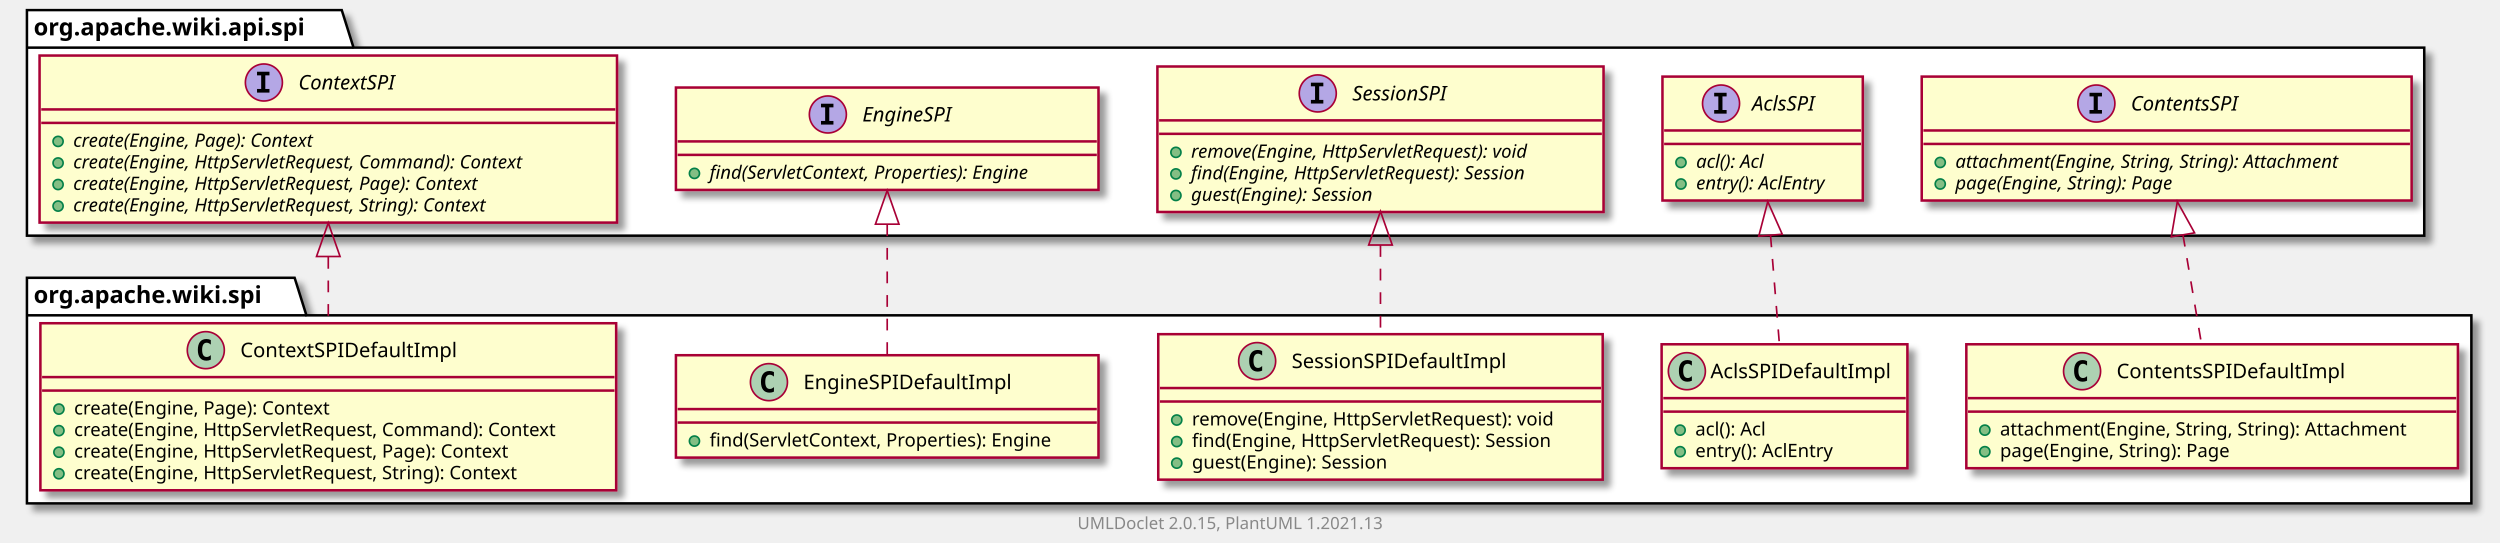
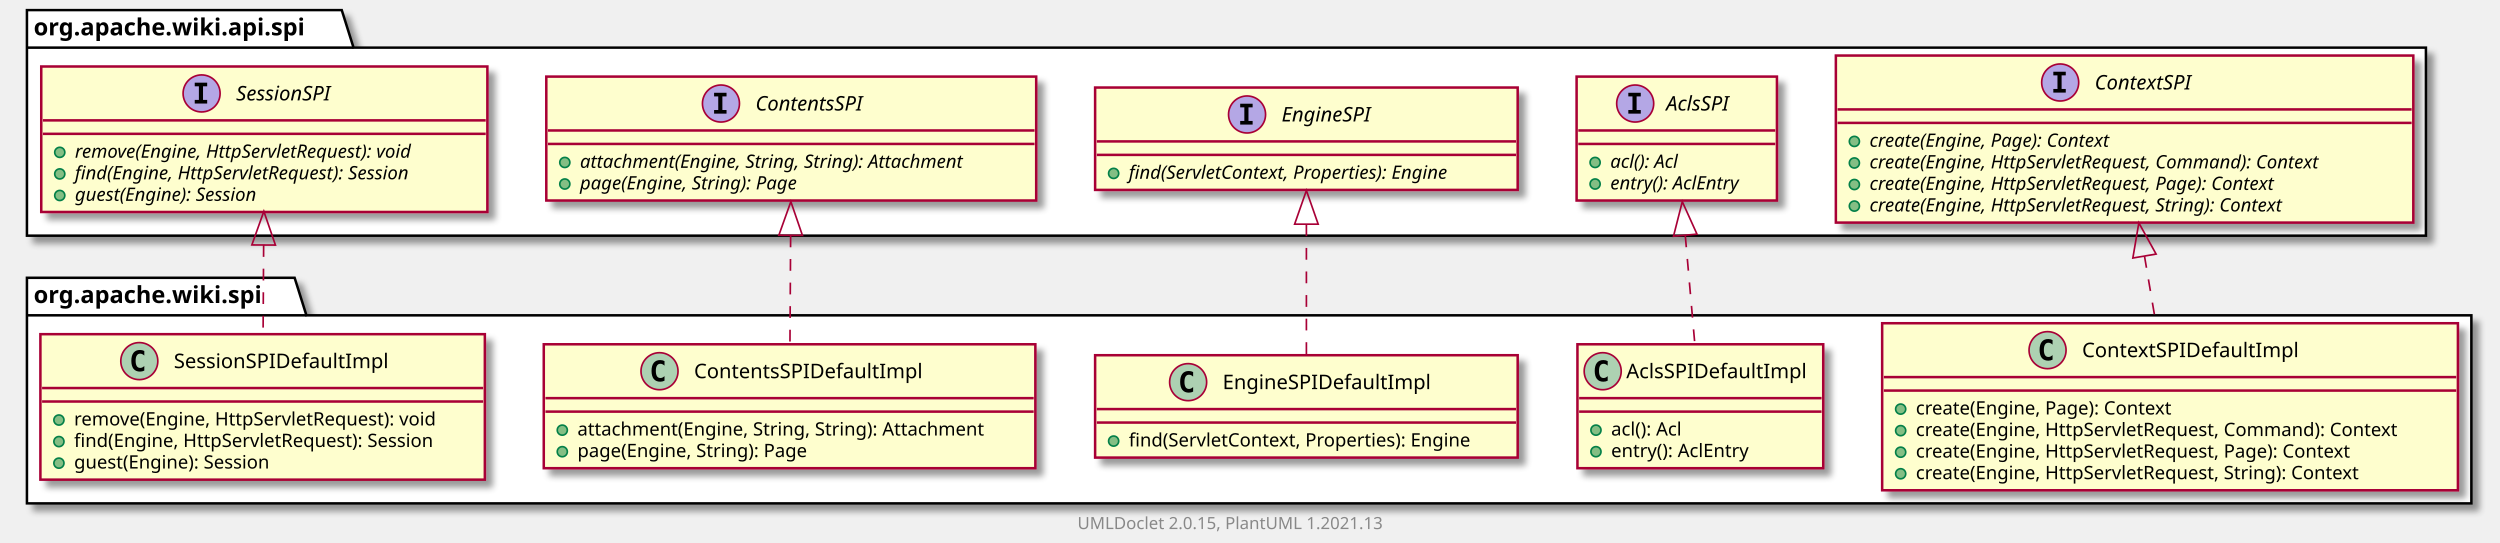
<svg xmlns="http://www.w3.org/2000/svg" xmlns:xlink="http://www.w3.org/1999/xlink" contentScriptType="application/ecmascript" contentStyleType="text/css" height="322px" preserveAspectRatio="none" style="width:1485px;height:322px;background:#FFFFFF;" version="1.1" viewBox="0 0 1485 322" width="1485px" zoomAndPan="magnify">
  <defs>
-     <filter height="300%" id="f13knlnh97b7j7" width="300%" x="-1" y="-1">
+     <filter height="300%" id="ffykrakqfbskh" width="300%" x="-1" y="-1">
      <feGaussianBlur result="blurOut" stdDeviation="2.0" />
      <feColorMatrix in="blurOut" result="blurOut2" type="matrix" values="0 0 0 0 0 0 0 0 0 0 0 0 0 0 0 0 0 0 .4 0" />
      <feOffset dx="4.0" dy="4.0" in="blurOut2" result="blurOut3" />
      <feBlend in="SourceGraphic" in2="blurOut3" mode="normal" />
    </filter>
  </defs>
  <g>
-     <polygon fill="#FFFFFF" filter="url(#f13knlnh97b7j7)" points="16,165,175,165,182,187.297,1468,187.297,1468,299,16,299,16,165" style="stroke:#000000;stroke-width:1.5;" />
+     <polygon fill="#FFFFFF" filter="url(#ffykrakqfbskh)" points="16,165,175,165,182,187.297,1468,187.297,1468,299,16,299,16,165" style="stroke:#000000;stroke-width:1.5;" />
    <line style="stroke:#000000;stroke-width:1.5;" x1="16" x2="182" y1="187.297" y2="187.297" />
    <text fill="#000000" font-family="sans-serif" font-size="14" font-weight="bold" lengthAdjust="spacing" textLength="153" x="20" y="179.995">org.apache.wiki.spi</text>
-     <polygon fill="#FFFFFF" filter="url(#f13knlnh97b7j7)" points="16,6,203,6,210,28.297,1440,28.297,1440,140,16,140,16,6" style="stroke:#000000;stroke-width:1.5;" />
+     <polygon fill="#FFFFFF" filter="url(#ffykrakqfbskh)" points="16,6,203,6,210,28.297,1441,28.297,1441,140,16,140,16,6" style="stroke:#000000;stroke-width:1.5;" />
    <line style="stroke:#000000;stroke-width:1.5;" x1="16" x2="210" y1="28.297" y2="28.297" />
    <text fill="#000000" font-family="sans-serif" font-size="14" font-weight="bold" lengthAdjust="spacing" textLength="181" x="20" y="20.995">org.apache.wiki.api.spi</text>
-     <a href="ContentsSPIDefaultImpl.html" target="_top" title="ContentsSPIDefaultImpl.html" xlink:actuate="onRequest" xlink:href="ContentsSPIDefaultImpl.html" xlink:show="new" xlink:title="ContentsSPIDefaultImpl.html" xlink:type="simple">
-       <rect codeLine="3" fill="#FEFECE" filter="url(#f13knlnh97b7j7)" height="73.609" id="org.apache.wiki.spi.ContentsSPIDefaultImpl" style="stroke:#A80036;stroke-width:1.5;" width="292" x="1168" y="204.5" />
-       <ellipse cx="1236.75" cy="220.5" fill="#ADD1B2" rx="11" ry="11" style="stroke:#A80036;stroke-width:1.0;" />
-       <path d="M1239.719,226.141 Q1239.141,226.438 1238.5,226.578 Q1237.859,226.734 1237.156,226.734 Q1234.656,226.734 1233.328,225.094 Q1232.016,223.438 1232.016,220.312 Q1232.016,217.188 1233.328,215.531 Q1234.656,213.875 1237.156,213.875 Q1237.859,213.875 1238.5,214.031 Q1239.156,214.188 1239.719,214.484 L1239.719,217.203 Q1239.094,216.625 1238.5,216.359 Q1237.906,216.078 1237.281,216.078 Q1235.938,216.078 1235.25,217.156 Q1234.562,218.219 1234.562,220.312 Q1234.562,222.406 1235.25,223.484 Q1235.938,224.547 1237.281,224.547 Q1237.906,224.547 1238.5,224.281 Q1239.094,224 1239.719,223.422 L1239.719,226.141 Z " fill="#000000" />
-       <text fill="#000000" font-family="sans-serif" font-size="12" lengthAdjust="spacing" textLength="146" x="1257.25" y="224.654">ContentsSPIDefaultImpl</text>
-       <line style="stroke:#A80036;stroke-width:1.5;" x1="1169" x2="1459" y1="236.5" y2="236.5" />
-       <line style="stroke:#A80036;stroke-width:1.5;" x1="1169" x2="1459" y1="244.5" y2="244.5" />
-       <ellipse cx="1179" cy="255.5" fill="#84BE84" rx="3" ry="3" style="stroke:#038048;stroke-width:1.0;" />
-       <text fill="#000000" font-family="sans-serif" font-size="11" lengthAdjust="spacing" textLength="266" x="1188" y="258.71">attachment(Engine, String, String): Attachment</text>
-       <ellipse cx="1179" cy="268.305" fill="#84BE84" rx="3" ry="3" style="stroke:#038048;stroke-width:1.0;" />
-       <text fill="#000000" font-family="sans-serif" font-size="11" lengthAdjust="spacing" textLength="152" x="1188" y="271.515">page(Engine, String): Page</text>
+     <a href="ContextSPIDefaultImpl.html" target="_top" title="ContextSPIDefaultImpl.html" xlink:actuate="onRequest" xlink:href="ContextSPIDefaultImpl.html" xlink:show="new" xlink:title="ContextSPIDefaultImpl.html" xlink:type="simple">
+       <rect codeLine="3" fill="#FEFECE" filter="url(#ffykrakqfbskh)" height="99.219" id="org.apache.wiki.spi.ContextSPIDefaultImpl" style="stroke:#A80036;stroke-width:1.5;" width="342" x="1118" y="192" />
+       <ellipse cx="1216.25" cy="208" fill="#ADD1B2" rx="11" ry="11" style="stroke:#A80036;stroke-width:1.0;" />
+       <path d="M1219.219,213.641 Q1218.641,213.938 1218,214.078 Q1217.359,214.234 1216.656,214.234 Q1214.156,214.234 1212.828,212.594 Q1211.516,210.938 1211.516,207.812 Q1211.516,204.688 1212.828,203.031 Q1214.156,201.375 1216.656,201.375 Q1217.359,201.375 1218,201.531 Q1218.656,201.688 1219.219,201.984 L1219.219,204.703 Q1218.594,204.125 1218,203.859 Q1217.406,203.578 1216.781,203.578 Q1215.438,203.578 1214.75,204.656 Q1214.062,205.719 1214.062,207.812 Q1214.062,209.906 1214.75,210.984 Q1215.438,212.047 1216.781,212.047 Q1217.406,212.047 1218,211.781 Q1218.594,211.5 1219.219,210.922 L1219.219,213.641 Z " fill="#000000" />
+       <text fill="#000000" font-family="sans-serif" font-size="12" lengthAdjust="spacing" textLength="137" x="1236.75" y="212.154">ContextSPIDefaultImpl</text>
+       <line style="stroke:#A80036;stroke-width:1.5;" x1="1119" x2="1459" y1="224" y2="224" />
+       <line style="stroke:#A80036;stroke-width:1.5;" x1="1119" x2="1459" y1="232" y2="232" />
+       <ellipse cx="1129" cy="243" fill="#84BE84" rx="3" ry="3" style="stroke:#038048;stroke-width:1.0;" />
+       <text fill="#000000" font-family="sans-serif" font-size="11" lengthAdjust="spacing" textLength="169" x="1138" y="246.21">create(Engine, Page): Context</text>
+       <ellipse cx="1129" cy="255.805" fill="#84BE84" rx="3" ry="3" style="stroke:#038048;stroke-width:1.0;" />
+       <text fill="#000000" font-family="sans-serif" font-size="11" lengthAdjust="spacing" textLength="316" x="1138" y="259.015">create(Engine, HttpServletRequest, Command): Context</text>
+       <ellipse cx="1129" cy="268.609" fill="#84BE84" rx="3" ry="3" style="stroke:#038048;stroke-width:1.0;" />
+       <text fill="#000000" font-family="sans-serif" font-size="11" lengthAdjust="spacing" textLength="286" x="1138" y="271.82">create(Engine, HttpServletRequest, Page): Context</text>
+       <ellipse cx="1129" cy="281.414" fill="#84BE84" rx="3" ry="3" style="stroke:#038048;stroke-width:1.0;" />
+       <text fill="#000000" font-family="sans-serif" font-size="11" lengthAdjust="spacing" textLength="292" x="1138" y="284.625">create(Engine, HttpServletRequest, String): Context</text>
    </a>
    <a href="AclsSPIDefaultImpl.html" target="_top" title="AclsSPIDefaultImpl.html" xlink:actuate="onRequest" xlink:href="AclsSPIDefaultImpl.html" xlink:show="new" xlink:title="AclsSPIDefaultImpl.html" xlink:type="simple">
-       <rect codeLine="8" fill="#FEFECE" filter="url(#f13knlnh97b7j7)" height="73.609" id="org.apache.wiki.spi.AclsSPIDefaultImpl" style="stroke:#A80036;stroke-width:1.5;" width="146" x="987" y="204.5" />
-       <ellipse cx="1002" cy="220.5" fill="#ADD1B2" rx="11" ry="11" style="stroke:#A80036;stroke-width:1.0;" />
-       <path d="M1004.969,226.141 Q1004.391,226.438 1003.75,226.578 Q1003.109,226.734 1002.406,226.734 Q999.906,226.734 998.578,225.094 Q997.266,223.438 997.266,220.312 Q997.266,217.188 998.578,215.531 Q999.906,213.875 1002.406,213.875 Q1003.109,213.875 1003.75,214.031 Q1004.406,214.188 1004.969,214.484 L1004.969,217.203 Q1004.344,216.625 1003.75,216.359 Q1003.156,216.078 1002.531,216.078 Q1001.188,216.078 1000.5,217.156 Q999.812,218.219 999.812,220.312 Q999.812,222.406 1000.5,223.484 Q1001.188,224.547 1002.531,224.547 Q1003.156,224.547 1003.75,224.281 Q1004.344,224 1004.969,223.422 L1004.969,226.141 Z " fill="#000000" />
-       <text fill="#000000" font-family="sans-serif" font-size="12" lengthAdjust="spacing" textLength="114" x="1016" y="224.654">AclsSPIDefaultImpl</text>
-       <line style="stroke:#A80036;stroke-width:1.5;" x1="988" x2="1132" y1="236.5" y2="236.5" />
-       <line style="stroke:#A80036;stroke-width:1.5;" x1="988" x2="1132" y1="244.5" y2="244.5" />
-       <ellipse cx="998" cy="255.5" fill="#84BE84" rx="3" ry="3" style="stroke:#038048;stroke-width:1.0;" />
-       <text fill="#000000" font-family="sans-serif" font-size="11" lengthAdjust="spacing" textLength="48" x="1007" y="258.71">acl(): Acl</text>
-       <ellipse cx="998" cy="268.305" fill="#84BE84" rx="3" ry="3" style="stroke:#038048;stroke-width:1.0;" />
-       <text fill="#000000" font-family="sans-serif" font-size="11" lengthAdjust="spacing" textLength="90" x="1007" y="271.515">entry(): AclEntry</text>
+       <rect codeLine="10" fill="#FEFECE" filter="url(#ffykrakqfbskh)" height="73.609" id="org.apache.wiki.spi.AclsSPIDefaultImpl" style="stroke:#A80036;stroke-width:1.5;" width="146" x="937" y="204.5" />
+       <ellipse cx="952" cy="220.5" fill="#ADD1B2" rx="11" ry="11" style="stroke:#A80036;stroke-width:1.0;" />
+       <path d="M954.969,226.141 Q954.391,226.438 953.75,226.578 Q953.109,226.734 952.406,226.734 Q949.906,226.734 948.578,225.094 Q947.266,223.438 947.266,220.312 Q947.266,217.188 948.578,215.531 Q949.906,213.875 952.406,213.875 Q953.109,213.875 953.75,214.031 Q954.406,214.188 954.969,214.484 L954.969,217.203 Q954.344,216.625 953.75,216.359 Q953.156,216.078 952.531,216.078 Q951.188,216.078 950.5,217.156 Q949.812,218.219 949.812,220.312 Q949.812,222.406 950.5,223.484 Q951.188,224.547 952.531,224.547 Q953.156,224.547 953.75,224.281 Q954.344,224 954.969,223.422 L954.969,226.141 Z " fill="#000000" />
+       <text fill="#000000" font-family="sans-serif" font-size="12" lengthAdjust="spacing" textLength="114" x="966" y="224.654">AclsSPIDefaultImpl</text>
+       <line style="stroke:#A80036;stroke-width:1.5;" x1="938" x2="1082" y1="236.5" y2="236.5" />
+       <line style="stroke:#A80036;stroke-width:1.5;" x1="938" x2="1082" y1="244.5" y2="244.5" />
+       <ellipse cx="948" cy="255.5" fill="#84BE84" rx="3" ry="3" style="stroke:#038048;stroke-width:1.0;" />
+       <text fill="#000000" font-family="sans-serif" font-size="11" lengthAdjust="spacing" textLength="48" x="957" y="258.71">acl(): Acl</text>
+       <ellipse cx="948" cy="268.305" fill="#84BE84" rx="3" ry="3" style="stroke:#038048;stroke-width:1.0;" />
+       <text fill="#000000" font-family="sans-serif" font-size="11" lengthAdjust="spacing" textLength="90" x="957" y="271.515">entry(): AclEntry</text>
+     </a>
+     <a href="EngineSPIDefaultImpl.html" target="_top" title="EngineSPIDefaultImpl.html" xlink:actuate="onRequest" xlink:href="EngineSPIDefaultImpl.html" xlink:show="new" xlink:title="EngineSPIDefaultImpl.html" xlink:type="simple">
+       <rect codeLine="15" fill="#FEFECE" filter="url(#ffykrakqfbskh)" height="60.805" id="org.apache.wiki.spi.EngineSPIDefaultImpl" style="stroke:#A80036;stroke-width:1.5;" width="251" x="650.5" y="211" />
+       <ellipse cx="705.75" cy="227" fill="#ADD1B2" rx="11" ry="11" style="stroke:#A80036;stroke-width:1.0;" />
+       <path d="M708.719,232.641 Q708.141,232.938 707.5,233.078 Q706.859,233.234 706.156,233.234 Q703.656,233.234 702.328,231.594 Q701.016,229.938 701.016,226.812 Q701.016,223.688 702.328,222.031 Q703.656,220.375 706.156,220.375 Q706.859,220.375 707.5,220.531 Q708.156,220.688 708.719,220.984 L708.719,223.703 Q708.094,223.125 707.5,222.859 Q706.906,222.578 706.281,222.578 Q704.938,222.578 704.25,223.656 Q703.562,224.719 703.562,226.812 Q703.562,228.906 704.25,229.984 Q704.938,231.047 706.281,231.047 Q706.906,231.047 707.5,230.781 Q708.094,230.5 708.719,229.922 L708.719,232.641 Z " fill="#000000" />
+       <text fill="#000000" font-family="sans-serif" font-size="12" lengthAdjust="spacing" textLength="132" x="726.25" y="231.154">EngineSPIDefaultImpl</text>
+       <line style="stroke:#A80036;stroke-width:1.5;" x1="651.5" x2="900.5" y1="243" y2="243" />
+       <line style="stroke:#A80036;stroke-width:1.5;" x1="651.5" x2="900.5" y1="251" y2="251" />
+       <ellipse cx="661.5" cy="262" fill="#84BE84" rx="3" ry="3" style="stroke:#038048;stroke-width:1.0;" />
+       <text fill="#000000" font-family="sans-serif" font-size="11" lengthAdjust="spacing" textLength="225" x="670.5" y="265.21">find(ServletContext, Properties): Engine</text>
+     </a>
+     <a href="ContentsSPIDefaultImpl.html" target="_top" title="ContentsSPIDefaultImpl.html" xlink:actuate="onRequest" xlink:href="ContentsSPIDefaultImpl.html" xlink:show="new" xlink:title="ContentsSPIDefaultImpl.html" xlink:type="simple">
+       <rect codeLine="19" fill="#FEFECE" filter="url(#ffykrakqfbskh)" height="73.609" id="org.apache.wiki.spi.ContentsSPIDefaultImpl" style="stroke:#A80036;stroke-width:1.5;" width="292" x="323" y="204.5" />
+       <ellipse cx="391.75" cy="220.5" fill="#ADD1B2" rx="11" ry="11" style="stroke:#A80036;stroke-width:1.0;" />
+       <path d="M394.719,226.141 Q394.141,226.438 393.5,226.578 Q392.859,226.734 392.156,226.734 Q389.656,226.734 388.328,225.094 Q387.016,223.438 387.016,220.312 Q387.016,217.188 388.328,215.531 Q389.656,213.875 392.156,213.875 Q392.859,213.875 393.5,214.031 Q394.156,214.188 394.719,214.484 L394.719,217.203 Q394.094,216.625 393.5,216.359 Q392.906,216.078 392.281,216.078 Q390.938,216.078 390.25,217.156 Q389.562,218.219 389.562,220.312 Q389.562,222.406 390.25,223.484 Q390.938,224.547 392.281,224.547 Q392.906,224.547 393.5,224.281 Q394.094,224 394.719,223.422 L394.719,226.141 Z " fill="#000000" />
+       <text fill="#000000" font-family="sans-serif" font-size="12" lengthAdjust="spacing" textLength="146" x="412.25" y="224.654">ContentsSPIDefaultImpl</text>
+       <line style="stroke:#A80036;stroke-width:1.5;" x1="324" x2="614" y1="236.5" y2="236.5" />
+       <line style="stroke:#A80036;stroke-width:1.5;" x1="324" x2="614" y1="244.5" y2="244.5" />
+       <ellipse cx="334" cy="255.5" fill="#84BE84" rx="3" ry="3" style="stroke:#038048;stroke-width:1.0;" />
+       <text fill="#000000" font-family="sans-serif" font-size="11" lengthAdjust="spacing" textLength="266" x="343" y="258.71">attachment(Engine, String, String): Attachment</text>
+       <ellipse cx="334" cy="268.305" fill="#84BE84" rx="3" ry="3" style="stroke:#038048;stroke-width:1.0;" />
+       <text fill="#000000" font-family="sans-serif" font-size="11" lengthAdjust="spacing" textLength="152" x="343" y="271.515">page(Engine, String): Page</text>
    </a>
    <a href="SessionSPIDefaultImpl.html" target="_top" title="SessionSPIDefaultImpl.html" xlink:actuate="onRequest" xlink:href="SessionSPIDefaultImpl.html" xlink:show="new" xlink:title="SessionSPIDefaultImpl.html" xlink:type="simple">
-       <rect codeLine="13" fill="#FEFECE" filter="url(#f13knlnh97b7j7)" height="86.414" id="org.apache.wiki.spi.SessionSPIDefaultImpl" style="stroke:#A80036;stroke-width:1.5;" width="264" x="688" y="198.5" />
-       <ellipse cx="746.75" cy="214.5" fill="#ADD1B2" rx="11" ry="11" style="stroke:#A80036;stroke-width:1.0;" />
-       <path d="M749.719,220.141 Q749.141,220.438 748.5,220.578 Q747.859,220.734 747.156,220.734 Q744.656,220.734 743.328,219.094 Q742.016,217.438 742.016,214.312 Q742.016,211.188 743.328,209.531 Q744.656,207.875 747.156,207.875 Q747.859,207.875 748.5,208.031 Q749.156,208.188 749.719,208.484 L749.719,211.203 Q749.094,210.625 748.5,210.359 Q747.906,210.078 747.281,210.078 Q745.938,210.078 745.25,211.156 Q744.562,212.219 744.562,214.312 Q744.562,216.406 745.25,217.484 Q745.938,218.547 747.281,218.547 Q747.906,218.547 748.5,218.281 Q749.094,218 749.719,217.422 L749.719,220.141 Z " fill="#000000" />
-       <text fill="#000000" font-family="sans-serif" font-size="12" lengthAdjust="spacing" textLength="138" x="767.25" y="218.654">SessionSPIDefaultImpl</text>
-       <line style="stroke:#A80036;stroke-width:1.5;" x1="689" x2="951" y1="230.5" y2="230.5" />
-       <line style="stroke:#A80036;stroke-width:1.5;" x1="689" x2="951" y1="238.5" y2="238.5" />
-       <ellipse cx="699" cy="249.5" fill="#84BE84" rx="3" ry="3" style="stroke:#038048;stroke-width:1.0;" />
-       <text fill="#000000" font-family="sans-serif" font-size="11" lengthAdjust="spacing" textLength="237" x="708" y="252.71">remove(Engine, HttpServletRequest): void</text>
-       <ellipse cx="699" cy="262.305" fill="#84BE84" rx="3" ry="3" style="stroke:#038048;stroke-width:1.0;" />
-       <text fill="#000000" font-family="sans-serif" font-size="11" lengthAdjust="spacing" textLength="238" x="708" y="265.515">find(Engine, HttpServletRequest): Session</text>
-       <ellipse cx="699" cy="275.109" fill="#84BE84" rx="3" ry="3" style="stroke:#038048;stroke-width:1.0;" />
-       <text fill="#000000" font-family="sans-serif" font-size="11" lengthAdjust="spacing" textLength="132" x="708" y="278.32">guest(Engine): Session</text>
+       <rect codeLine="24" fill="#FEFECE" filter="url(#ffykrakqfbskh)" height="86.414" id="org.apache.wiki.spi.SessionSPIDefaultImpl" style="stroke:#A80036;stroke-width:1.5;" width="264" x="24" y="198.5" />
+       <ellipse cx="82.75" cy="214.5" fill="#ADD1B2" rx="11" ry="11" style="stroke:#A80036;stroke-width:1.0;" />
+       <path d="M85.719,220.141 Q85.141,220.438 84.5,220.578 Q83.859,220.734 83.156,220.734 Q80.656,220.734 79.328,219.094 Q78.016,217.438 78.016,214.312 Q78.016,211.188 79.328,209.531 Q80.656,207.875 83.156,207.875 Q83.859,207.875 84.5,208.031 Q85.156,208.188 85.719,208.484 L85.719,211.203 Q85.094,210.625 84.5,210.359 Q83.906,210.078 83.281,210.078 Q81.938,210.078 81.25,211.156 Q80.562,212.219 80.562,214.312 Q80.562,216.406 81.25,217.484 Q81.938,218.547 83.281,218.547 Q83.906,218.547 84.5,218.281 Q85.094,218 85.719,217.422 L85.719,220.141 Z " fill="#000000" />
+       <text fill="#000000" font-family="sans-serif" font-size="12" lengthAdjust="spacing" textLength="138" x="103.25" y="218.654">SessionSPIDefaultImpl</text>
+       <line style="stroke:#A80036;stroke-width:1.5;" x1="25" x2="287" y1="230.5" y2="230.5" />
+       <line style="stroke:#A80036;stroke-width:1.5;" x1="25" x2="287" y1="238.5" y2="238.5" />
+       <ellipse cx="35" cy="249.5" fill="#84BE84" rx="3" ry="3" style="stroke:#038048;stroke-width:1.0;" />
+       <text fill="#000000" font-family="sans-serif" font-size="11" lengthAdjust="spacing" textLength="237" x="44" y="252.71">remove(Engine, HttpServletRequest): void</text>
+       <ellipse cx="35" cy="262.305" fill="#84BE84" rx="3" ry="3" style="stroke:#038048;stroke-width:1.0;" />
+       <text fill="#000000" font-family="sans-serif" font-size="11" lengthAdjust="spacing" textLength="238" x="44" y="265.515">find(Engine, HttpServletRequest): Session</text>
+       <ellipse cx="35" cy="275.109" fill="#84BE84" rx="3" ry="3" style="stroke:#038048;stroke-width:1.0;" />
+       <text fill="#000000" font-family="sans-serif" font-size="11" lengthAdjust="spacing" textLength="132" x="44" y="278.32">guest(Engine): Session</text>
    </a>
-     <a href="EngineSPIDefaultImpl.html" target="_top" title="EngineSPIDefaultImpl.html" xlink:actuate="onRequest" xlink:href="EngineSPIDefaultImpl.html" xlink:show="new" xlink:title="EngineSPIDefaultImpl.html" xlink:type="simple">
-       <rect codeLine="19" fill="#FEFECE" filter="url(#f13knlnh97b7j7)" height="60.805" id="org.apache.wiki.spi.EngineSPIDefaultImpl" style="stroke:#A80036;stroke-width:1.5;" width="251" x="401.5" y="211" />
-       <ellipse cx="456.75" cy="227" fill="#ADD1B2" rx="11" ry="11" style="stroke:#A80036;stroke-width:1.0;" />
-       <path d="M459.719,232.641 Q459.141,232.938 458.5,233.078 Q457.859,233.234 457.156,233.234 Q454.656,233.234 453.328,231.594 Q452.016,229.938 452.016,226.812 Q452.016,223.688 453.328,222.031 Q454.656,220.375 457.156,220.375 Q457.859,220.375 458.5,220.531 Q459.156,220.688 459.719,220.984 L459.719,223.703 Q459.094,223.125 458.5,222.859 Q457.906,222.578 457.281,222.578 Q455.938,222.578 455.25,223.656 Q454.562,224.719 454.562,226.812 Q454.562,228.906 455.25,229.984 Q455.938,231.047 457.281,231.047 Q457.906,231.047 458.5,230.781 Q459.094,230.5 459.719,229.922 L459.719,232.641 Z " fill="#000000" />
-       <text fill="#000000" font-family="sans-serif" font-size="12" lengthAdjust="spacing" textLength="132" x="477.25" y="231.154">EngineSPIDefaultImpl</text>
-       <line style="stroke:#A80036;stroke-width:1.5;" x1="402.5" x2="651.5" y1="243" y2="243" />
-       <line style="stroke:#A80036;stroke-width:1.5;" x1="402.5" x2="651.5" y1="251" y2="251" />
-       <ellipse cx="412.5" cy="262" fill="#84BE84" rx="3" ry="3" style="stroke:#038048;stroke-width:1.0;" />
-       <text fill="#000000" font-family="sans-serif" font-size="11" lengthAdjust="spacing" textLength="225" x="421.5" y="265.21">find(ServletContext, Properties): Engine</text>
+     <a href="../api/spi/ContextSPI.html" target="_top" title="../api/spi/ContextSPI.html" xlink:actuate="onRequest" xlink:href="../api/spi/ContextSPI.html" xlink:show="new" xlink:title="../api/spi/ContextSPI.html" xlink:type="simple">
+       <rect codeLine="38" fill="#FEFECE" filter="url(#ffykrakqfbskh)" height="99.219" id="org.apache.wiki.api.spi.ContextSPI" style="stroke:#A80036;stroke-width:1.5;" width="343" x="1090.5" y="33" />
+       <ellipse cx="1223.75" cy="49" fill="#B4A7E5" rx="11" ry="11" style="stroke:#A80036;stroke-width:1.0;" />
+       <path d="M1219.672,44.766 L1219.672,42.609 L1227.062,42.609 L1227.062,44.766 L1224.594,44.766 L1224.594,52.844 L1227.062,52.844 L1227.062,55 L1219.672,55 L1219.672,52.844 L1222.141,52.844 L1222.141,44.766 L1219.672,44.766 Z " fill="#000000" />
+       <text fill="#000000" font-family="sans-serif" font-size="12" font-style="italic" lengthAdjust="spacing" textLength="68" x="1244.25" y="53.154">ContextSPI</text>
+       <line style="stroke:#A80036;stroke-width:1.5;" x1="1091.5" x2="1432.5" y1="65" y2="65" />
+       <line style="stroke:#A80036;stroke-width:1.5;" x1="1091.5" x2="1432.5" y1="73" y2="73" />
+       <ellipse cx="1101.5" cy="84" fill="#84BE84" rx="3" ry="3" style="stroke:#038048;stroke-width:1.0;" />
+       <text fill="#000000" font-family="sans-serif" font-size="11" font-style="italic" lengthAdjust="spacing" textLength="170" x="1110.5" y="87.21">create(Engine, Page): Context</text>
+       <ellipse cx="1101.5" cy="96.805" fill="#84BE84" rx="3" ry="3" style="stroke:#038048;stroke-width:1.0;" />
+       <text fill="#000000" font-family="sans-serif" font-size="11" font-style="italic" lengthAdjust="spacing" textLength="317" x="1110.5" y="100.015">create(Engine, HttpServletRequest, Command): Context</text>
+       <ellipse cx="1101.5" cy="109.609" fill="#84BE84" rx="3" ry="3" style="stroke:#038048;stroke-width:1.0;" />
+       <text fill="#000000" font-family="sans-serif" font-size="11" font-style="italic" lengthAdjust="spacing" textLength="287" x="1110.5" y="112.82">create(Engine, HttpServletRequest, Page): Context</text>
+       <ellipse cx="1101.5" cy="122.414" fill="#84BE84" rx="3" ry="3" style="stroke:#038048;stroke-width:1.0;" />
+       <text fill="#000000" font-family="sans-serif" font-size="11" font-style="italic" lengthAdjust="spacing" textLength="292" x="1110.5" y="125.624">create(Engine, HttpServletRequest, String): Context</text>
    </a>
-     <a href="ContextSPIDefaultImpl.html" target="_top" title="ContextSPIDefaultImpl.html" xlink:actuate="onRequest" xlink:href="ContextSPIDefaultImpl.html" xlink:show="new" xlink:title="ContextSPIDefaultImpl.html" xlink:type="simple">
-       <rect codeLine="23" fill="#FEFECE" filter="url(#f13knlnh97b7j7)" height="99.219" id="org.apache.wiki.spi.ContextSPIDefaultImpl" style="stroke:#A80036;stroke-width:1.5;" width="342" x="24" y="192" />
-       <ellipse cx="122.25" cy="208" fill="#ADD1B2" rx="11" ry="11" style="stroke:#A80036;stroke-width:1.0;" />
-       <path d="M125.219,213.641 Q124.641,213.938 124,214.078 Q123.359,214.234 122.656,214.234 Q120.156,214.234 118.828,212.594 Q117.516,210.938 117.516,207.812 Q117.516,204.688 118.828,203.031 Q120.156,201.375 122.656,201.375 Q123.359,201.375 124,201.531 Q124.656,201.688 125.219,201.984 L125.219,204.703 Q124.594,204.125 124,203.859 Q123.406,203.578 122.781,203.578 Q121.438,203.578 120.75,204.656 Q120.062,205.719 120.062,207.812 Q120.062,209.906 120.75,210.984 Q121.438,212.047 122.781,212.047 Q123.406,212.047 124,211.781 Q124.594,211.5 125.219,210.922 L125.219,213.641 Z " fill="#000000" />
-       <text fill="#000000" font-family="sans-serif" font-size="12" lengthAdjust="spacing" textLength="137" x="142.75" y="212.154">ContextSPIDefaultImpl</text>
-       <line style="stroke:#A80036;stroke-width:1.5;" x1="25" x2="365" y1="224" y2="224" />
-       <line style="stroke:#A80036;stroke-width:1.5;" x1="25" x2="365" y1="232" y2="232" />
-       <ellipse cx="35" cy="243" fill="#84BE84" rx="3" ry="3" style="stroke:#038048;stroke-width:1.0;" />
-       <text fill="#000000" font-family="sans-serif" font-size="11" lengthAdjust="spacing" textLength="169" x="44" y="246.21">create(Engine, Page): Context</text>
-       <ellipse cx="35" cy="255.805" fill="#84BE84" rx="3" ry="3" style="stroke:#038048;stroke-width:1.0;" />
-       <text fill="#000000" font-family="sans-serif" font-size="11" lengthAdjust="spacing" textLength="316" x="44" y="259.015">create(Engine, HttpServletRequest, Command): Context</text>
-       <ellipse cx="35" cy="268.609" fill="#84BE84" rx="3" ry="3" style="stroke:#038048;stroke-width:1.0;" />
-       <text fill="#000000" font-family="sans-serif" font-size="11" lengthAdjust="spacing" textLength="286" x="44" y="271.82">create(Engine, HttpServletRequest, Page): Context</text>
-       <ellipse cx="35" cy="281.414" fill="#84BE84" rx="3" ry="3" style="stroke:#038048;stroke-width:1.0;" />
-       <text fill="#000000" font-family="sans-serif" font-size="11" lengthAdjust="spacing" textLength="292" x="44" y="284.625">create(Engine, HttpServletRequest, String): Context</text>
+     <a href="../api/spi/AclsSPI.html" target="_top" title="../api/spi/AclsSPI.html" xlink:actuate="onRequest" xlink:href="../api/spi/AclsSPI.html" xlink:show="new" xlink:title="../api/spi/AclsSPI.html" xlink:type="simple">
+       <rect codeLine="44" fill="#FEFECE" filter="url(#ffykrakqfbskh)" height="73.609" id="org.apache.wiki.api.spi.AclsSPI" style="stroke:#A80036;stroke-width:1.5;" width="119" x="936.5" y="45.5" />
+       <ellipse cx="971.3" cy="61.5" fill="#B4A7E5" rx="11" ry="11" style="stroke:#A80036;stroke-width:1.0;" />
+       <path d="M967.222,57.266 L967.222,55.109 L974.612,55.109 L974.612,57.266 L972.144,57.266 L972.144,65.344 L974.612,65.344 L974.612,67.5 L967.222,67.5 L967.222,65.344 L969.691,65.344 L969.691,57.266 L967.222,57.266 Z " fill="#000000" />
+       <text fill="#000000" font-family="sans-serif" font-size="12" font-style="italic" lengthAdjust="spacing" textLength="43" x="989.7" y="65.654">AclsSPI</text>
+       <line style="stroke:#A80036;stroke-width:1.5;" x1="937.5" x2="1054.5" y1="77.5" y2="77.5" />
+       <line style="stroke:#A80036;stroke-width:1.5;" x1="937.5" x2="1054.5" y1="85.5" y2="85.5" />
+       <ellipse cx="947.5" cy="96.5" fill="#84BE84" rx="3" ry="3" style="stroke:#038048;stroke-width:1.0;" />
+       <text fill="#000000" font-family="sans-serif" font-size="11" font-style="italic" lengthAdjust="spacing" textLength="49" x="956.5" y="99.71">acl(): Acl</text>
+       <ellipse cx="947.5" cy="109.305" fill="#84BE84" rx="3" ry="3" style="stroke:#038048;stroke-width:1.0;" />
+       <text fill="#000000" font-family="sans-serif" font-size="11" font-style="italic" lengthAdjust="spacing" textLength="93" x="956.5" y="112.515">entry(): AclEntry</text>
+     </a>
+     <a href="../api/spi/EngineSPI.html" target="_top" title="../api/spi/EngineSPI.html" xlink:actuate="onRequest" xlink:href="../api/spi/EngineSPI.html" xlink:show="new" xlink:title="../api/spi/EngineSPI.html" xlink:type="simple">
+       <rect codeLine="48" fill="#FEFECE" filter="url(#ffykrakqfbskh)" height="60.805" id="org.apache.wiki.api.spi.EngineSPI" style="stroke:#A80036;stroke-width:1.5;" width="251" x="650.5" y="52" />
+       <ellipse cx="740.75" cy="68" fill="#B4A7E5" rx="11" ry="11" style="stroke:#A80036;stroke-width:1.0;" />
+       <path d="M736.672,63.766 L736.672,61.609 L744.062,61.609 L744.062,63.766 L741.594,63.766 L741.594,71.844 L744.062,71.844 L744.062,74 L736.672,74 L736.672,71.844 L739.141,71.844 L739.141,63.766 L736.672,63.766 Z " fill="#000000" />
+       <text fill="#000000" font-family="sans-serif" font-size="12" font-style="italic" lengthAdjust="spacing" textLength="62" x="761.25" y="72.154">EngineSPI</text>
+       <line style="stroke:#A80036;stroke-width:1.5;" x1="651.5" x2="900.5" y1="84" y2="84" />
+       <line style="stroke:#A80036;stroke-width:1.5;" x1="651.5" x2="900.5" y1="92" y2="92" />
+       <ellipse cx="661.5" cy="103" fill="#84BE84" rx="3" ry="3" style="stroke:#038048;stroke-width:1.0;" />
+       <text fill="#000000" font-family="sans-serif" font-size="11" font-style="italic" lengthAdjust="spacing" textLength="225" x="670.5" y="106.21">find(ServletContext, Properties): Engine</text>
    </a>
    <a href="../api/spi/ContentsSPI.html" target="_top" title="../api/spi/ContentsSPI.html" xlink:actuate="onRequest" xlink:href="../api/spi/ContentsSPI.html" xlink:show="new" xlink:title="../api/spi/ContentsSPI.html" xlink:type="simple">
-       <rect codeLine="38" fill="#FEFECE" filter="url(#f13knlnh97b7j7)" height="73.609" id="org.apache.wiki.api.spi.ContentsSPI" style="stroke:#A80036;stroke-width:1.5;" width="291" x="1141.5" y="45.5" />
-       <ellipse cx="1245.25" cy="61.5" fill="#B4A7E5" rx="11" ry="11" style="stroke:#A80036;stroke-width:1.0;" />
-       <path d="M1241.172,57.266 L1241.172,55.109 L1248.562,55.109 L1248.562,57.266 L1246.094,57.266 L1246.094,65.344 L1248.562,65.344 L1248.562,67.5 L1241.172,67.5 L1241.172,65.344 L1243.641,65.344 L1243.641,57.266 L1241.172,57.266 Z " fill="#000000" />
-       <text fill="#000000" font-family="sans-serif" font-size="12" font-style="italic" lengthAdjust="spacing" textLength="75" x="1265.75" y="65.654">ContentsSPI</text>
-       <line style="stroke:#A80036;stroke-width:1.5;" x1="1142.5" x2="1431.5" y1="77.5" y2="77.5" />
-       <line style="stroke:#A80036;stroke-width:1.5;" x1="1142.5" x2="1431.5" y1="85.5" y2="85.5" />
-       <ellipse cx="1152.5" cy="96.5" fill="#84BE84" rx="3" ry="3" style="stroke:#038048;stroke-width:1.0;" />
-       <text fill="#000000" font-family="sans-serif" font-size="11" font-style="italic" lengthAdjust="spacing" textLength="265" x="1161.5" y="99.71">attachment(Engine, String, String): Attachment</text>
-       <ellipse cx="1152.5" cy="109.305" fill="#84BE84" rx="3" ry="3" style="stroke:#038048;stroke-width:1.0;" />
-       <text fill="#000000" font-family="sans-serif" font-size="11" font-style="italic" lengthAdjust="spacing" textLength="151" x="1161.5" y="112.515">page(Engine, String): Page</text>
-     </a>
-     <a href="../api/spi/AclsSPI.html" target="_top" title="../api/spi/AclsSPI.html" xlink:actuate="onRequest" xlink:href="../api/spi/AclsSPI.html" xlink:show="new" xlink:title="../api/spi/AclsSPI.html" xlink:type="simple">
-       <rect codeLine="42" fill="#FEFECE" filter="url(#f13knlnh97b7j7)" height="73.609" id="org.apache.wiki.api.spi.AclsSPI" style="stroke:#A80036;stroke-width:1.5;" width="119" x="987.5" y="45.5" />
-       <ellipse cx="1022.3" cy="61.5" fill="#B4A7E5" rx="11" ry="11" style="stroke:#A80036;stroke-width:1.0;" />
-       <path d="M1018.222,57.266 L1018.222,55.109 L1025.612,55.109 L1025.612,57.266 L1023.144,57.266 L1023.144,65.344 L1025.612,65.344 L1025.612,67.5 L1018.222,67.5 L1018.222,65.344 L1020.691,65.344 L1020.691,57.266 L1018.222,57.266 Z " fill="#000000" />
-       <text fill="#000000" font-family="sans-serif" font-size="12" font-style="italic" lengthAdjust="spacing" textLength="43" x="1040.7" y="65.654">AclsSPI</text>
-       <line style="stroke:#A80036;stroke-width:1.5;" x1="988.5" x2="1105.5" y1="77.5" y2="77.5" />
-       <line style="stroke:#A80036;stroke-width:1.5;" x1="988.5" x2="1105.5" y1="85.5" y2="85.5" />
-       <ellipse cx="998.5" cy="96.5" fill="#84BE84" rx="3" ry="3" style="stroke:#038048;stroke-width:1.0;" />
-       <text fill="#000000" font-family="sans-serif" font-size="11" font-style="italic" lengthAdjust="spacing" textLength="49" x="1007.5" y="99.71">acl(): Acl</text>
-       <ellipse cx="998.5" cy="109.305" fill="#84BE84" rx="3" ry="3" style="stroke:#038048;stroke-width:1.0;" />
-       <text fill="#000000" font-family="sans-serif" font-size="11" font-style="italic" lengthAdjust="spacing" textLength="93" x="1007.5" y="112.515">entry(): AclEntry</text>
+       <rect codeLine="51" fill="#FEFECE" filter="url(#ffykrakqfbskh)" height="73.609" id="org.apache.wiki.api.spi.ContentsSPI" style="stroke:#A80036;stroke-width:1.5;" width="291" x="324.5" y="45.5" />
+       <ellipse cx="428.25" cy="61.5" fill="#B4A7E5" rx="11" ry="11" style="stroke:#A80036;stroke-width:1.0;" />
+       <path d="M424.172,57.266 L424.172,55.109 L431.562,55.109 L431.562,57.266 L429.094,57.266 L429.094,65.344 L431.562,65.344 L431.562,67.5 L424.172,67.5 L424.172,65.344 L426.641,65.344 L426.641,57.266 L424.172,57.266 Z " fill="#000000" />
+       <text fill="#000000" font-family="sans-serif" font-size="12" font-style="italic" lengthAdjust="spacing" textLength="75" x="448.75" y="65.654">ContentsSPI</text>
+       <line style="stroke:#A80036;stroke-width:1.5;" x1="325.5" x2="614.5" y1="77.5" y2="77.5" />
+       <line style="stroke:#A80036;stroke-width:1.5;" x1="325.5" x2="614.5" y1="85.5" y2="85.5" />
+       <ellipse cx="335.5" cy="96.5" fill="#84BE84" rx="3" ry="3" style="stroke:#038048;stroke-width:1.0;" />
+       <text fill="#000000" font-family="sans-serif" font-size="11" font-style="italic" lengthAdjust="spacing" textLength="265" x="344.5" y="99.71">attachment(Engine, String, String): Attachment</text>
+       <ellipse cx="335.5" cy="109.305" fill="#84BE84" rx="3" ry="3" style="stroke:#038048;stroke-width:1.0;" />
+       <text fill="#000000" font-family="sans-serif" font-size="11" font-style="italic" lengthAdjust="spacing" textLength="151" x="344.5" y="112.515">page(Engine, String): Page</text>
    </a>
    <a href="../api/spi/SessionSPI.html" target="_top" title="../api/spi/SessionSPI.html" xlink:actuate="onRequest" xlink:href="../api/spi/SessionSPI.html" xlink:show="new" xlink:title="../api/spi/SessionSPI.html" xlink:type="simple">
-       <rect codeLine="46" fill="#FEFECE" filter="url(#f13knlnh97b7j7)" height="86.414" id="org.apache.wiki.api.spi.SessionSPI" style="stroke:#A80036;stroke-width:1.5;" width="265" x="687.5" y="39.5" />
-       <ellipse cx="782.75" cy="55.5" fill="#B4A7E5" rx="11" ry="11" style="stroke:#A80036;stroke-width:1.0;" />
-       <path d="M778.672,51.266 L778.672,49.109 L786.062,49.109 L786.062,51.266 L783.594,51.266 L783.594,59.344 L786.062,59.344 L786.062,61.5 L778.672,61.5 L778.672,59.344 L781.141,59.344 L781.141,51.266 L778.672,51.266 Z " fill="#000000" />
-       <text fill="#000000" font-family="sans-serif" font-size="12" font-style="italic" lengthAdjust="spacing" textLength="66" x="803.25" y="59.654">SessionSPI</text>
-       <line style="stroke:#A80036;stroke-width:1.5;" x1="688.5" x2="951.5" y1="71.5" y2="71.5" />
-       <line style="stroke:#A80036;stroke-width:1.5;" x1="688.5" x2="951.5" y1="79.5" y2="79.5" />
-       <ellipse cx="698.5" cy="90.5" fill="#84BE84" rx="3" ry="3" style="stroke:#038048;stroke-width:1.0;" />
-       <text fill="#000000" font-family="sans-serif" font-size="11" font-style="italic" lengthAdjust="spacing" textLength="239" x="707.5" y="93.71">remove(Engine, HttpServletRequest): void</text>
-       <ellipse cx="698.5" cy="103.305" fill="#84BE84" rx="3" ry="3" style="stroke:#038048;stroke-width:1.0;" />
-       <text fill="#000000" font-family="sans-serif" font-size="11" font-style="italic" lengthAdjust="spacing" textLength="235" x="707.5" y="106.515">find(Engine, HttpServletRequest): Session</text>
-       <ellipse cx="698.5" cy="116.109" fill="#84BE84" rx="3" ry="3" style="stroke:#038048;stroke-width:1.0;" />
-       <text fill="#000000" font-family="sans-serif" font-size="11" font-style="italic" lengthAdjust="spacing" textLength="128" x="707.5" y="119.32">guest(Engine): Session</text>
+       <rect codeLine="55" fill="#FEFECE" filter="url(#ffykrakqfbskh)" height="86.414" id="org.apache.wiki.api.spi.SessionSPI" style="stroke:#A80036;stroke-width:1.5;" width="265" x="24.5" y="39.5" />
+       <ellipse cx="119.75" cy="55.5" fill="#B4A7E5" rx="11" ry="11" style="stroke:#A80036;stroke-width:1.0;" />
+       <path d="M115.672,51.266 L115.672,49.109 L123.062,49.109 L123.062,51.266 L120.594,51.266 L120.594,59.344 L123.062,59.344 L123.062,61.5 L115.672,61.5 L115.672,59.344 L118.141,59.344 L118.141,51.266 L115.672,51.266 Z " fill="#000000" />
+       <text fill="#000000" font-family="sans-serif" font-size="12" font-style="italic" lengthAdjust="spacing" textLength="66" x="140.25" y="59.654">SessionSPI</text>
+       <line style="stroke:#A80036;stroke-width:1.5;" x1="25.5" x2="288.5" y1="71.5" y2="71.5" />
+       <line style="stroke:#A80036;stroke-width:1.5;" x1="25.5" x2="288.5" y1="79.5" y2="79.5" />
+       <ellipse cx="35.5" cy="90.5" fill="#84BE84" rx="3" ry="3" style="stroke:#038048;stroke-width:1.0;" />
+       <text fill="#000000" font-family="sans-serif" font-size="11" font-style="italic" lengthAdjust="spacing" textLength="239" x="44.5" y="93.71">remove(Engine, HttpServletRequest): void</text>
+       <ellipse cx="35.5" cy="103.305" fill="#84BE84" rx="3" ry="3" style="stroke:#038048;stroke-width:1.0;" />
+       <text fill="#000000" font-family="sans-serif" font-size="11" font-style="italic" lengthAdjust="spacing" textLength="235" x="44.5" y="106.515">find(Engine, HttpServletRequest): Session</text>
+       <ellipse cx="35.5" cy="116.109" fill="#84BE84" rx="3" ry="3" style="stroke:#038048;stroke-width:1.0;" />
+       <text fill="#000000" font-family="sans-serif" font-size="11" font-style="italic" lengthAdjust="spacing" textLength="128" x="44.5" y="119.32">guest(Engine): Session</text>
    </a>
-     <a href="../api/spi/EngineSPI.html" target="_top" title="../api/spi/EngineSPI.html" xlink:actuate="onRequest" xlink:href="../api/spi/EngineSPI.html" xlink:show="new" xlink:title="../api/spi/EngineSPI.html" xlink:type="simple">
-       <rect codeLine="51" fill="#FEFECE" filter="url(#f13knlnh97b7j7)" height="60.805" id="org.apache.wiki.api.spi.EngineSPI" style="stroke:#A80036;stroke-width:1.5;" width="251" x="401.5" y="52" />
-       <ellipse cx="491.75" cy="68" fill="#B4A7E5" rx="11" ry="11" style="stroke:#A80036;stroke-width:1.0;" />
-       <path d="M487.672,63.766 L487.672,61.609 L495.062,61.609 L495.062,63.766 L492.594,63.766 L492.594,71.844 L495.062,71.844 L495.062,74 L487.672,74 L487.672,71.844 L490.141,71.844 L490.141,63.766 L487.672,63.766 Z " fill="#000000" />
-       <text fill="#000000" font-family="sans-serif" font-size="12" font-style="italic" lengthAdjust="spacing" textLength="62" x="512.25" y="72.154">EngineSPI</text>
-       <line style="stroke:#A80036;stroke-width:1.5;" x1="402.5" x2="651.5" y1="84" y2="84" />
-       <line style="stroke:#A80036;stroke-width:1.5;" x1="402.5" x2="651.5" y1="92" y2="92" />
-       <ellipse cx="412.5" cy="103" fill="#84BE84" rx="3" ry="3" style="stroke:#038048;stroke-width:1.0;" />
-       <text fill="#000000" font-family="sans-serif" font-size="11" font-style="italic" lengthAdjust="spacing" textLength="225" x="421.5" y="106.21">find(ServletContext, Properties): Engine</text>
-     </a>
-     <a href="../api/spi/ContextSPI.html" target="_top" title="../api/spi/ContextSPI.html" xlink:actuate="onRequest" xlink:href="../api/spi/ContextSPI.html" xlink:show="new" xlink:title="../api/spi/ContextSPI.html" xlink:type="simple">
-       <rect codeLine="54" fill="#FEFECE" filter="url(#f13knlnh97b7j7)" height="99.219" id="org.apache.wiki.api.spi.ContextSPI" style="stroke:#A80036;stroke-width:1.5;" width="343" x="23.5" y="33" />
-       <ellipse cx="156.75" cy="49" fill="#B4A7E5" rx="11" ry="11" style="stroke:#A80036;stroke-width:1.0;" />
-       <path d="M152.672,44.766 L152.672,42.609 L160.062,42.609 L160.062,44.766 L157.594,44.766 L157.594,52.844 L160.062,52.844 L160.062,55 L152.672,55 L152.672,52.844 L155.141,52.844 L155.141,44.766 L152.672,44.766 Z " fill="#000000" />
-       <text fill="#000000" font-family="sans-serif" font-size="12" font-style="italic" lengthAdjust="spacing" textLength="68" x="177.25" y="53.154">ContextSPI</text>
-       <line style="stroke:#A80036;stroke-width:1.5;" x1="24.5" x2="365.5" y1="65" y2="65" />
-       <line style="stroke:#A80036;stroke-width:1.5;" x1="24.5" x2="365.5" y1="73" y2="73" />
-       <ellipse cx="34.5" cy="84" fill="#84BE84" rx="3" ry="3" style="stroke:#038048;stroke-width:1.0;" />
-       <text fill="#000000" font-family="sans-serif" font-size="11" font-style="italic" lengthAdjust="spacing" textLength="170" x="43.5" y="87.21">create(Engine, Page): Context</text>
-       <ellipse cx="34.5" cy="96.805" fill="#84BE84" rx="3" ry="3" style="stroke:#038048;stroke-width:1.0;" />
-       <text fill="#000000" font-family="sans-serif" font-size="11" font-style="italic" lengthAdjust="spacing" textLength="317" x="43.5" y="100.015">create(Engine, HttpServletRequest, Command): Context</text>
-       <ellipse cx="34.5" cy="109.609" fill="#84BE84" rx="3" ry="3" style="stroke:#038048;stroke-width:1.0;" />
-       <text fill="#000000" font-family="sans-serif" font-size="11" font-style="italic" lengthAdjust="spacing" textLength="287" x="43.5" y="112.82">create(Engine, HttpServletRequest, Page): Context</text>
-       <ellipse cx="34.5" cy="122.414" fill="#84BE84" rx="3" ry="3" style="stroke:#038048;stroke-width:1.0;" />
-       <text fill="#000000" font-family="sans-serif" font-size="11" font-style="italic" lengthAdjust="spacing" textLength="292" x="43.5" y="125.624">create(Engine, HttpServletRequest, String): Context</text>
-     </a>
-     <path codeLine="30" d="M1296.683,139.524 C1300.353,161.133 1304.432,185.156 1307.709,204.455 " fill="none" id="org.apache.wiki.api.spi.ContentsSPI-backto-org.apache.wiki.spi.ContentsSPIDefaultImpl" style="stroke:#A80036;stroke-width:1.0;stroke-dasharray:7.0,7.0;" />
-     <polygon fill="none" points="1289.777,140.668,1293.33,119.778,1303.58,138.324,1289.777,140.668" style="stroke:#A80036;stroke-width:1.0;" />
-     <path codeLine="31" d="M1051.69,139.858 C1053.449,161.381 1055.401,185.255 1056.971,204.455 " fill="none" id="org.apache.wiki.api.spi.AclsSPI-backto-org.apache.wiki.spi.AclsSPIDefaultImpl" style="stroke:#A80036;stroke-width:1.0;stroke-dasharray:7.0,7.0;" />
-     <polygon fill="none" points="1044.701,140.282,1050.048,119.778,1058.655,139.142,1044.701,140.282" style="stroke:#A80036;stroke-width:1.0;" />
-     <path codeLine="32" d="M820,145.587 C820,163.311 820,182.173 820,198.438 " fill="none" id="org.apache.wiki.api.spi.SessionSPI-backto-org.apache.wiki.spi.SessionSPIDefaultImpl" style="stroke:#A80036;stroke-width:1.0;stroke-dasharray:7.0,7.0;" />
-     <polygon fill="none" points="813,145.528,820,125.528,827,145.528,813,145.528" style="stroke:#A80036;stroke-width:1.0;" />
-     <path codeLine="33" d="M527,133.27 C527,158.828 527,188.964 527,210.937 " fill="none" id="org.apache.wiki.api.spi.EngineSPI-backto-org.apache.wiki.spi.EngineSPIDefaultImpl" style="stroke:#A80036;stroke-width:1.0;stroke-dasharray:7.0,7.0;" />
-     <polygon fill="none" points="520,133.157,527,113.157,534,133.157,520,133.157" style="stroke:#A80036;stroke-width:1.0;" />
-     <path codeLine="34" d="M195,152.623 C195,165.828 195,179.384 195,191.805 " fill="none" id="org.apache.wiki.api.spi.ContextSPI-backto-org.apache.wiki.spi.ContextSPIDefaultImpl" style="stroke:#A80036;stroke-width:1.0;stroke-dasharray:7.0,7.0;" />
-     <polygon fill="none" points="188,152.372,195,132.372,202,152.372,188,152.372" style="stroke:#A80036;stroke-width:1.0;" />
+     <path codeLine="30" d="M1273.828,152.151 C1276.095,165.505 1278.427,179.236 1280.561,191.805 " fill="none" id="org.apache.wiki.api.spi.ContextSPI-backto-org.apache.wiki.spi.ContextSPIDefaultImpl" style="stroke:#A80036;stroke-width:1.0;stroke-dasharray:7.0,7.0;" />
+     <polygon fill="none" points="1266.916,153.262,1270.469,132.372,1280.718,150.918,1266.916,153.262" style="stroke:#A80036;stroke-width:1.0;" />
+     <path codeLine="31" d="M1001.05,139.858 C1002.945,161.381 1005.048,185.255 1006.738,204.455 " fill="none" id="org.apache.wiki.api.spi.AclsSPI-backto-org.apache.wiki.spi.AclsSPIDefaultImpl" style="stroke:#A80036;stroke-width:1.0;stroke-dasharray:7.0,7.0;" />
+     <polygon fill="none" points="994.064,140.315,999.282,119.778,1008.01,139.087,994.064,140.315" style="stroke:#A80036;stroke-width:1.0;" />
+     <path codeLine="32" d="M776,133.27 C776,158.828 776,188.964 776,210.937 " fill="none" id="org.apache.wiki.api.spi.EngineSPI-backto-org.apache.wiki.spi.EngineSPIDefaultImpl" style="stroke:#A80036;stroke-width:1.0;stroke-dasharray:7.0,7.0;" />
+     <polygon fill="none" points="769,133.157,776,113.157,783,133.157,769,133.157" style="stroke:#A80036;stroke-width:1.0;" />
+     <path codeLine="33" d="M469.639,139.858 C469.504,161.381 469.354,185.255 469.233,204.455 " fill="none" id="org.apache.wiki.api.spi.ContentsSPI-backto-org.apache.wiki.spi.ContentsSPIDefaultImpl" style="stroke:#A80036;stroke-width:1.0;stroke-dasharray:7.0,7.0;" />
+     <polygon fill="none" points="462.64,139.734,469.765,119.778,476.639,139.822,462.64,139.734" style="stroke:#A80036;stroke-width:1.0;" />
+     <path codeLine="34" d="M156.603,145.587 C156.492,163.311 156.373,182.173 156.271,198.438 " fill="none" id="org.apache.wiki.api.spi.SessionSPI-backto-org.apache.wiki.spi.SessionSPIDefaultImpl" style="stroke:#A80036;stroke-width:1.0;stroke-dasharray:7.0,7.0;" />
+     <polygon fill="none" points="149.604,145.483,156.729,125.528,163.603,145.571,149.604,145.483" style="stroke:#A80036;stroke-width:1.0;" />
    <text fill="#888888" font-family="sans-serif" font-size="10" lengthAdjust="spacing" textLength="192" x="640" y="314.282">UMLDoclet 2.0.15, PlantUML 1.2021.13</text>
  </g>
</svg>
